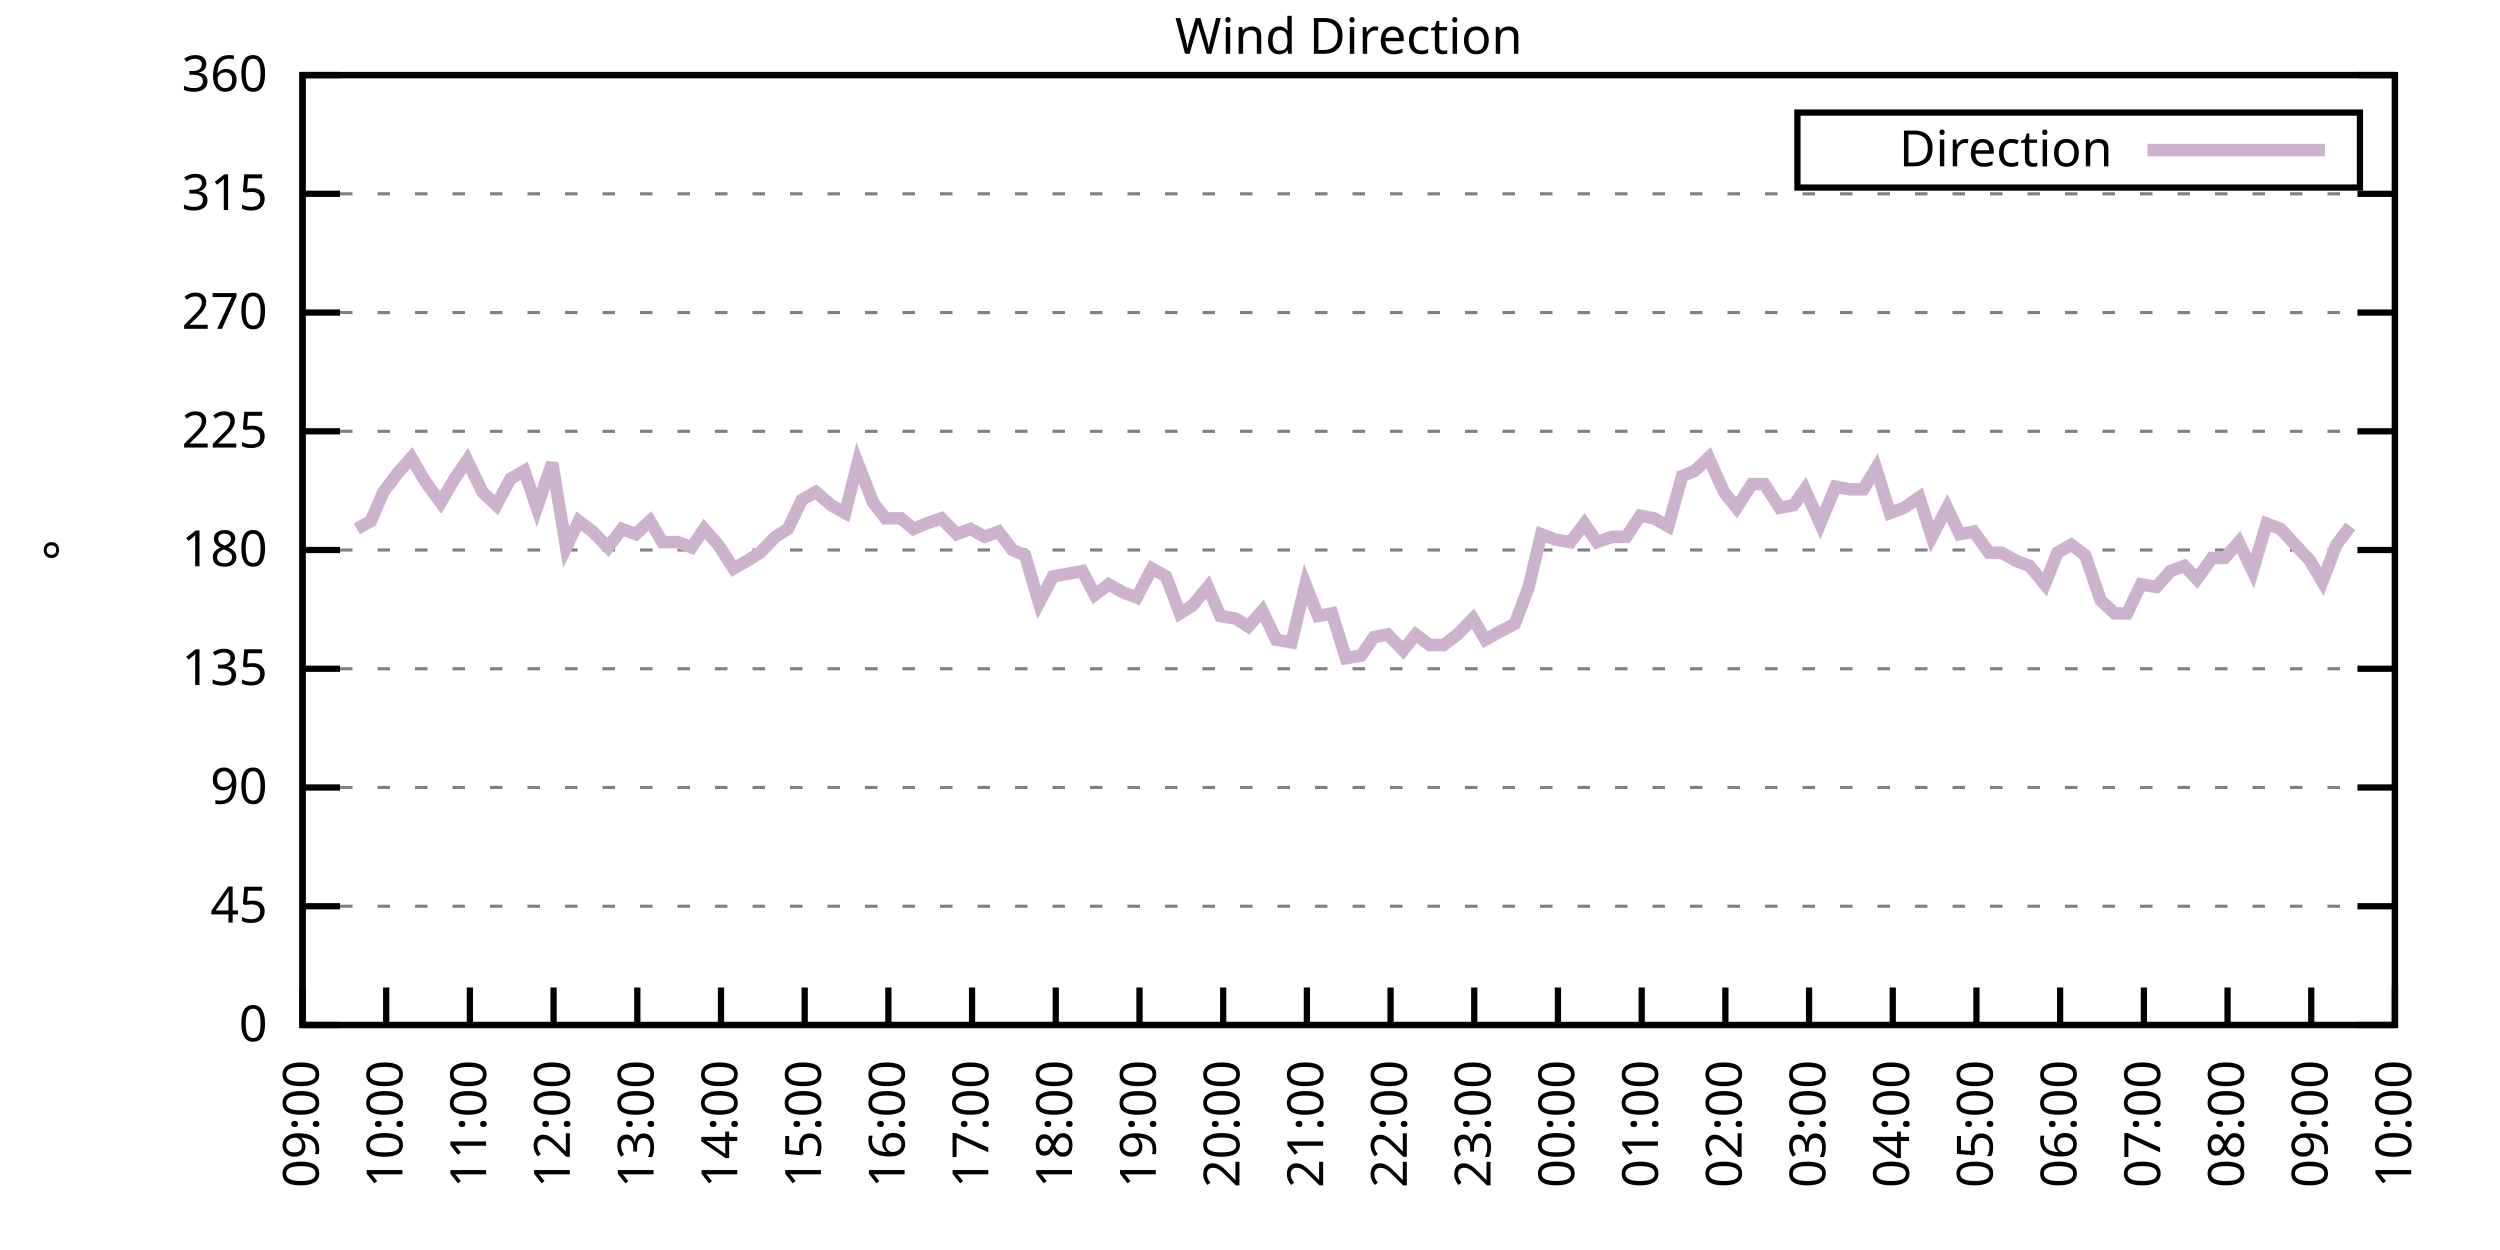
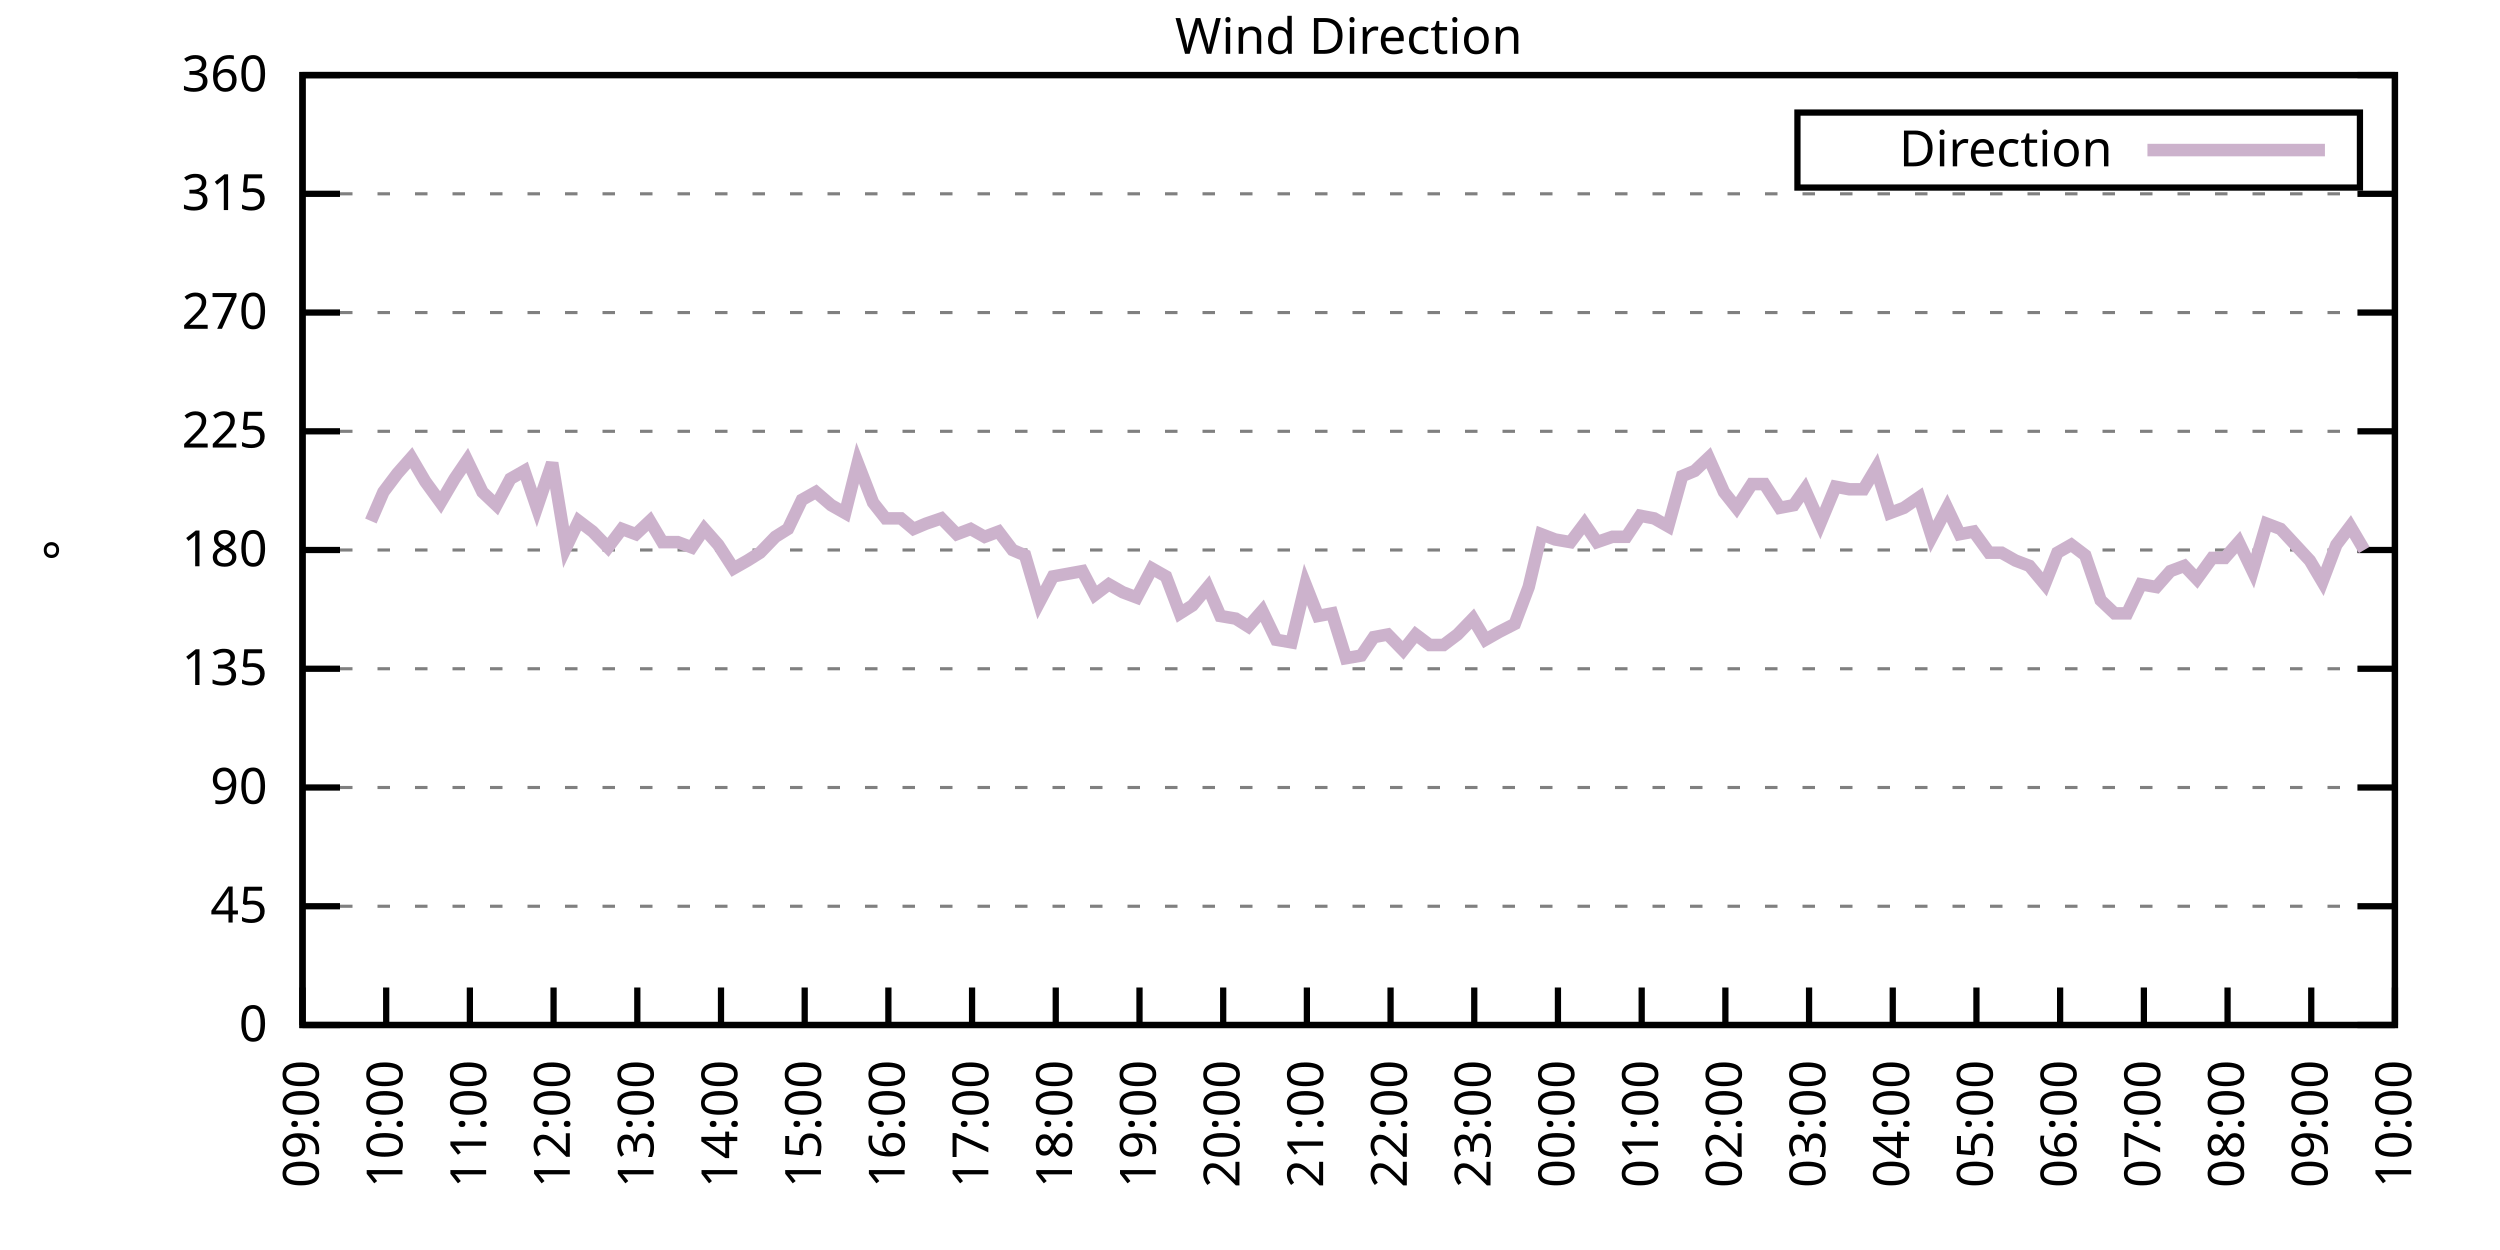
<svg xmlns="http://www.w3.org/2000/svg" xmlns:xlink="http://www.w3.org/1999/xlink" width="400" height="200" viewBox="0 0 400 200">
  <g id="gnuplot_canvas">
    <rect x="0" y="0" width="400" height="200" fill="none" />
    <defs>
      <circle id="gpDot" r="0.5" stroke-width="0.5" stroke="currentColor" />
      <path id="gpPt0" stroke-width="0.333" stroke="currentColor" d="M-1,0 h2 M0,-1 v2" />
      <path id="gpPt1" stroke-width="0.333" stroke="currentColor" d="M-1,-1 L1,1 M1,-1 L-1,1" />
      <path id="gpPt2" stroke-width="0.333" stroke="currentColor" d="M-1,0 L1,0 M0,-1 L0,1 M-1,-1 L1,1 M-1,1 L1,-1" />
      <rect id="gpPt3" stroke-width="0.333" stroke="currentColor" x="-1" y="-1" width="2" height="2" />
      <rect id="gpPt4" stroke-width="0.333" stroke="currentColor" fill="currentColor" x="-1" y="-1" width="2" height="2" />
      <circle id="gpPt5" stroke-width="0.333" stroke="currentColor" cx="0" cy="0" r="1" />
      <use xlink:href="#gpPt5" id="gpPt6" fill="currentColor" stroke="none" />
      <path id="gpPt7" stroke-width="0.333" stroke="currentColor" d="M0,-1.33 L-1.33,0.67 L1.33,0.67 z" />
      <use xlink:href="#gpPt7" id="gpPt8" fill="currentColor" stroke="none" />
      <use xlink:href="#gpPt7" id="gpPt9" stroke="currentColor" transform="rotate(180)" />
      <use xlink:href="#gpPt9" id="gpPt10" fill="currentColor" stroke="none" />
      <use xlink:href="#gpPt3" id="gpPt11" stroke="currentColor" transform="rotate(45)" />
      <use xlink:href="#gpPt11" id="gpPt12" fill="currentColor" stroke="none" />
      <path id="gpPt13" stroke-width="0.333" stroke="currentColor" d="M0,1.330 L1.265,0.411 L0.782,-1.067 L-0.782,-1.076 L-1.265,0.411 z" />
      <use xlink:href="#gpPt13" id="gpPt14" fill="currentColor" stroke="none" />
      <filter id="textbox" filterUnits="objectBoundingBox" x="0" y="0" height="1" width="1">
        <feFlood flood-color="white" flood-opacity="1" result="bgnd" />
        <feComposite in="SourceGraphic" in2="bgnd" operator="atop" />
      </filter>
      <filter id="greybox" filterUnits="objectBoundingBox" x="0" y="0" height="1" width="1">
        <feFlood flood-color="lightgrey" flood-opacity="1" result="grey" />
        <feComposite in="SourceGraphic" in2="grey" operator="atop" />
      </filter>
    </defs>
    <g fill="none" color="white" stroke="currentColor" stroke-width="1.00" stroke-linecap="butt" stroke-linejoin="miter">
</g>
    <g fill="none" color="black" stroke="currentColor" stroke-width="1.00" stroke-linecap="butt" stroke-linejoin="miter">
      <g stroke="none" shape-rendering="crispEdges">
        <polygon fill="rgb(255, 255, 255)" points="48.40,164.00 383.18,164.00 383.18,12.02 48.40,12.02 " />
      </g>
    </g>
    <g fill="none" color="black" stroke="currentColor" stroke-width="1.00" stroke-linecap="butt" stroke-linejoin="miter">
</g>
    <g fill="none" color="black" stroke="black" stroke-width="0.50" stroke-linecap="butt" stroke-linejoin="miter">
</g>
    <g fill="none" color="gray" stroke="currentColor" stroke-width="0.50" stroke-linecap="butt" stroke-linejoin="miter">
      <path stroke="gray" stroke-dasharray="2,4" class="gridline" d="M48.40,164.00 L383.19,164.00  " />
    </g>
    <g fill="none" color="gray" stroke="gray" stroke-width="1.00" stroke-linecap="butt" stroke-linejoin="miter">
</g>
    <g fill="none" color="black" stroke="currentColor" stroke-width="1.00" stroke-linecap="butt" stroke-linejoin="miter">
      <path stroke="black" d="M48.40,164.00 L54.40,164.00 M383.19,164.00 L377.19,164.00  " />
      <g transform="translate(42.80,166.60)" stroke="none" fill="black" font-family="Sans" font-size="8.00" text-anchor="end">
        <text>
          <tspan font-family="Sans"> 0</tspan>
        </text>
      </g>
    </g>
    <g fill="none" color="black" stroke="currentColor" stroke-width="1.00" stroke-linecap="butt" stroke-linejoin="miter">
</g>
    <g fill="none" color="black" stroke="black" stroke-width="0.50" stroke-linecap="butt" stroke-linejoin="miter">
</g>
    <g fill="none" color="gray" stroke="currentColor" stroke-width="0.50" stroke-linecap="butt" stroke-linejoin="miter">
      <path stroke="gray" stroke-dasharray="2,4" class="gridline" d="M48.40,145.00 L383.19,145.00  " />
    </g>
    <g fill="none" color="gray" stroke="gray" stroke-width="1.00" stroke-linecap="butt" stroke-linejoin="miter">
</g>
    <g fill="none" color="black" stroke="currentColor" stroke-width="1.00" stroke-linecap="butt" stroke-linejoin="miter">
      <path stroke="black" d="M48.40,145.00 L54.40,145.00 M383.19,145.00 L377.19,145.00  " />
      <g transform="translate(42.80,147.60)" stroke="none" fill="black" font-family="Sans" font-size="8.00" text-anchor="end">
        <text>
          <tspan font-family="Sans"> 45</tspan>
        </text>
      </g>
    </g>
    <g fill="none" color="black" stroke="currentColor" stroke-width="1.00" stroke-linecap="butt" stroke-linejoin="miter">
</g>
    <g fill="none" color="black" stroke="black" stroke-width="0.50" stroke-linecap="butt" stroke-linejoin="miter">
</g>
    <g fill="none" color="gray" stroke="currentColor" stroke-width="0.50" stroke-linecap="butt" stroke-linejoin="miter">
      <path stroke="gray" stroke-dasharray="2,4" class="gridline" d="M48.40,126.00 L383.19,126.00  " />
    </g>
    <g fill="none" color="gray" stroke="gray" stroke-width="1.00" stroke-linecap="butt" stroke-linejoin="miter">
</g>
    <g fill="none" color="black" stroke="currentColor" stroke-width="1.00" stroke-linecap="butt" stroke-linejoin="miter">
      <path stroke="black" d="M48.40,126.00 L54.40,126.00 M383.19,126.00 L377.19,126.00  " />
      <g transform="translate(42.80,128.60)" stroke="none" fill="black" font-family="Sans" font-size="8.00" text-anchor="end">
        <text>
          <tspan font-family="Sans"> 90</tspan>
        </text>
      </g>
    </g>
    <g fill="none" color="black" stroke="currentColor" stroke-width="1.00" stroke-linecap="butt" stroke-linejoin="miter">
</g>
    <g fill="none" color="black" stroke="black" stroke-width="0.50" stroke-linecap="butt" stroke-linejoin="miter">
</g>
    <g fill="none" color="gray" stroke="currentColor" stroke-width="0.50" stroke-linecap="butt" stroke-linejoin="miter">
      <path stroke="gray" stroke-dasharray="2,4" class="gridline" d="M48.40,107.00 L383.19,107.00  " />
    </g>
    <g fill="none" color="gray" stroke="gray" stroke-width="1.00" stroke-linecap="butt" stroke-linejoin="miter">
</g>
    <g fill="none" color="black" stroke="currentColor" stroke-width="1.00" stroke-linecap="butt" stroke-linejoin="miter">
      <path stroke="black" d="M48.40,107.00 L54.40,107.00 M383.19,107.00 L377.19,107.00  " />
      <g transform="translate(42.80,109.60)" stroke="none" fill="black" font-family="Sans" font-size="8.00" text-anchor="end">
        <text>
          <tspan font-family="Sans"> 135</tspan>
        </text>
      </g>
    </g>
    <g fill="none" color="black" stroke="currentColor" stroke-width="1.00" stroke-linecap="butt" stroke-linejoin="miter">
</g>
    <g fill="none" color="black" stroke="black" stroke-width="0.50" stroke-linecap="butt" stroke-linejoin="miter">
</g>
    <g fill="none" color="gray" stroke="currentColor" stroke-width="0.50" stroke-linecap="butt" stroke-linejoin="miter">
      <path stroke="gray" stroke-dasharray="2,4" class="gridline" d="M48.40,88.00 L383.19,88.00  " />
    </g>
    <g fill="none" color="gray" stroke="gray" stroke-width="1.00" stroke-linecap="butt" stroke-linejoin="miter">
</g>
    <g fill="none" color="black" stroke="currentColor" stroke-width="1.00" stroke-linecap="butt" stroke-linejoin="miter">
      <path stroke="black" d="M48.40,88.00 L54.40,88.00 M383.19,88.00 L377.19,88.00  " />
      <g transform="translate(42.80,90.60)" stroke="none" fill="black" font-family="Sans" font-size="8.00" text-anchor="end">
        <text>
          <tspan font-family="Sans"> 180</tspan>
        </text>
      </g>
    </g>
    <g fill="none" color="black" stroke="currentColor" stroke-width="1.00" stroke-linecap="butt" stroke-linejoin="miter">
</g>
    <g fill="none" color="black" stroke="black" stroke-width="0.50" stroke-linecap="butt" stroke-linejoin="miter">
</g>
    <g fill="none" color="gray" stroke="currentColor" stroke-width="0.50" stroke-linecap="butt" stroke-linejoin="miter">
      <path stroke="gray" stroke-dasharray="2,4" class="gridline" d="M48.40,69.01 L383.19,69.01  " />
    </g>
    <g fill="none" color="gray" stroke="gray" stroke-width="1.00" stroke-linecap="butt" stroke-linejoin="miter">
</g>
    <g fill="none" color="black" stroke="currentColor" stroke-width="1.00" stroke-linecap="butt" stroke-linejoin="miter">
      <path stroke="black" d="M48.40,69.01 L54.40,69.01 M383.19,69.01 L377.19,69.01  " />
      <g transform="translate(42.80,71.61)" stroke="none" fill="black" font-family="Sans" font-size="8.00" text-anchor="end">
        <text>
          <tspan font-family="Sans"> 225</tspan>
        </text>
      </g>
    </g>
    <g fill="none" color="black" stroke="currentColor" stroke-width="1.00" stroke-linecap="butt" stroke-linejoin="miter">
</g>
    <g fill="none" color="black" stroke="black" stroke-width="0.50" stroke-linecap="butt" stroke-linejoin="miter">
</g>
    <g fill="none" color="gray" stroke="currentColor" stroke-width="0.50" stroke-linecap="butt" stroke-linejoin="miter">
      <path stroke="gray" stroke-dasharray="2,4" class="gridline" d="M48.40,50.01 L383.19,50.01  " />
    </g>
    <g fill="none" color="gray" stroke="gray" stroke-width="1.00" stroke-linecap="butt" stroke-linejoin="miter">
</g>
    <g fill="none" color="black" stroke="currentColor" stroke-width="1.00" stroke-linecap="butt" stroke-linejoin="miter">
      <path stroke="black" d="M48.40,50.01 L54.40,50.01 M383.19,50.01 L377.19,50.01  " />
      <g transform="translate(42.80,52.61)" stroke="none" fill="black" font-family="Sans" font-size="8.00" text-anchor="end">
        <text>
          <tspan font-family="Sans"> 270</tspan>
        </text>
      </g>
    </g>
    <g fill="none" color="black" stroke="currentColor" stroke-width="1.00" stroke-linecap="butt" stroke-linejoin="miter">
</g>
    <g fill="none" color="black" stroke="black" stroke-width="0.50" stroke-linecap="butt" stroke-linejoin="miter">
</g>
    <g fill="none" color="gray" stroke="currentColor" stroke-width="0.50" stroke-linecap="butt" stroke-linejoin="miter">
      <path stroke="gray" stroke-dasharray="2,4" class="gridline" d="M48.40,31.01 L383.19,31.01  " />
    </g>
    <g fill="none" color="gray" stroke="gray" stroke-width="1.00" stroke-linecap="butt" stroke-linejoin="miter">
</g>
    <g fill="none" color="black" stroke="currentColor" stroke-width="1.00" stroke-linecap="butt" stroke-linejoin="miter">
      <path stroke="black" d="M48.40,31.01 L54.40,31.01 M383.19,31.01 L377.19,31.01  " />
      <g transform="translate(42.80,33.61)" stroke="none" fill="black" font-family="Sans" font-size="8.00" text-anchor="end">
        <text>
          <tspan font-family="Sans"> 315</tspan>
        </text>
      </g>
    </g>
    <g fill="none" color="black" stroke="currentColor" stroke-width="1.00" stroke-linecap="butt" stroke-linejoin="miter">
</g>
    <g fill="none" color="black" stroke="black" stroke-width="0.50" stroke-linecap="butt" stroke-linejoin="miter">
</g>
    <g fill="none" color="gray" stroke="currentColor" stroke-width="0.50" stroke-linecap="butt" stroke-linejoin="miter">
      <path stroke="gray" stroke-dasharray="2,4" class="gridline" d="M48.40,12.01 L383.19,12.01  " />
    </g>
    <g fill="none" color="gray" stroke="gray" stroke-width="1.00" stroke-linecap="butt" stroke-linejoin="miter">
</g>
    <g fill="none" color="black" stroke="currentColor" stroke-width="1.00" stroke-linecap="butt" stroke-linejoin="miter">
      <path stroke="black" d="M48.40,12.01 L54.40,12.01 M383.19,12.01 L377.19,12.01  " />
      <g transform="translate(42.80,14.61)" stroke="none" fill="black" font-family="Sans" font-size="8.00" text-anchor="end">
        <text>
          <tspan font-family="Sans"> 360</tspan>
        </text>
      </g>
    </g>
    <g fill="none" color="black" stroke="currentColor" stroke-width="1.00" stroke-linecap="butt" stroke-linejoin="miter">
      <path stroke="black" d="M48.40,164.00 L48.40,158.00  " />
      <g transform="translate(51.00,169.60) rotate(270.00)" stroke="none" fill="black" font-family="Sans" font-size="8.00" text-anchor="end">
        <text>
          <tspan font-family="Sans">09:00</tspan>
        </text>
      </g>
    </g>
    <g fill="none" color="black" stroke="currentColor" stroke-width="1.00" stroke-linecap="butt" stroke-linejoin="miter">
      <path stroke="black" d="M61.79,164.00 L61.79,158.00  " />
      <g transform="translate(64.39,169.60) rotate(270.00)" stroke="none" fill="black" font-family="Sans" font-size="8.00" text-anchor="end">
        <text>
          <tspan font-family="Sans">10:00</tspan>
        </text>
      </g>
    </g>
    <g fill="none" color="black" stroke="currentColor" stroke-width="1.00" stroke-linecap="butt" stroke-linejoin="miter">
      <path stroke="black" d="M75.18,164.00 L75.18,158.00  " />
      <g transform="translate(77.78,169.60) rotate(270.00)" stroke="none" fill="black" font-family="Sans" font-size="8.00" text-anchor="end">
        <text>
          <tspan font-family="Sans">11:00</tspan>
        </text>
      </g>
    </g>
    <g fill="none" color="black" stroke="currentColor" stroke-width="1.00" stroke-linecap="butt" stroke-linejoin="miter">
      <path stroke="black" d="M88.57,164.00 L88.57,158.00  " />
      <g transform="translate(91.17,169.60) rotate(270.00)" stroke="none" fill="black" font-family="Sans" font-size="8.00" text-anchor="end">
        <text>
          <tspan font-family="Sans">12:00</tspan>
        </text>
      </g>
    </g>
    <g fill="none" color="black" stroke="currentColor" stroke-width="1.00" stroke-linecap="butt" stroke-linejoin="miter">
      <path stroke="black" d="M101.97,164.00 L101.97,158.00  " />
      <g transform="translate(104.57,169.60) rotate(270.00)" stroke="none" fill="black" font-family="Sans" font-size="8.00" text-anchor="end">
        <text>
          <tspan font-family="Sans">13:00</tspan>
        </text>
      </g>
    </g>
    <g fill="none" color="black" stroke="currentColor" stroke-width="1.00" stroke-linecap="butt" stroke-linejoin="miter">
      <path stroke="black" d="M115.36,164.00 L115.36,158.00  " />
      <g transform="translate(117.96,169.60) rotate(270.00)" stroke="none" fill="black" font-family="Sans" font-size="8.00" text-anchor="end">
        <text>
          <tspan font-family="Sans">14:00</tspan>
        </text>
      </g>
    </g>
    <g fill="none" color="black" stroke="currentColor" stroke-width="1.00" stroke-linecap="butt" stroke-linejoin="miter">
      <path stroke="black" d="M128.75,164.00 L128.75,158.00  " />
      <g transform="translate(131.35,169.60) rotate(270.00)" stroke="none" fill="black" font-family="Sans" font-size="8.00" text-anchor="end">
        <text>
          <tspan font-family="Sans">15:00</tspan>
        </text>
      </g>
    </g>
    <g fill="none" color="black" stroke="currentColor" stroke-width="1.00" stroke-linecap="butt" stroke-linejoin="miter">
      <path stroke="black" d="M142.14,164.00 L142.14,158.00  " />
      <g transform="translate(144.74,169.60) rotate(270.00)" stroke="none" fill="black" font-family="Sans" font-size="8.00" text-anchor="end">
        <text>
          <tspan font-family="Sans">16:00</tspan>
        </text>
      </g>
    </g>
    <g fill="none" color="black" stroke="currentColor" stroke-width="1.00" stroke-linecap="butt" stroke-linejoin="miter">
      <path stroke="black" d="M155.53,164.00 L155.53,158.00  " />
      <g transform="translate(158.13,169.60) rotate(270.00)" stroke="none" fill="black" font-family="Sans" font-size="8.00" text-anchor="end">
        <text>
          <tspan font-family="Sans">17:00</tspan>
        </text>
      </g>
    </g>
    <g fill="none" color="black" stroke="currentColor" stroke-width="1.00" stroke-linecap="butt" stroke-linejoin="miter">
      <path stroke="black" d="M168.92,164.00 L168.92,158.00  " />
      <g transform="translate(171.52,169.60) rotate(270.00)" stroke="none" fill="black" font-family="Sans" font-size="8.00" text-anchor="end">
        <text>
          <tspan font-family="Sans">18:00</tspan>
        </text>
      </g>
    </g>
    <g fill="none" color="black" stroke="currentColor" stroke-width="1.00" stroke-linecap="butt" stroke-linejoin="miter">
      <path stroke="black" d="M182.32,164.00 L182.32,158.00  " />
      <g transform="translate(184.92,169.60) rotate(270.00)" stroke="none" fill="black" font-family="Sans" font-size="8.00" text-anchor="end">
        <text>
          <tspan font-family="Sans">19:00</tspan>
        </text>
      </g>
    </g>
    <g fill="none" color="black" stroke="currentColor" stroke-width="1.00" stroke-linecap="butt" stroke-linejoin="miter">
      <path stroke="black" d="M195.71,164.00 L195.71,158.00  " />
      <g transform="translate(198.31,169.60) rotate(270.00)" stroke="none" fill="black" font-family="Sans" font-size="8.00" text-anchor="end">
        <text>
          <tspan font-family="Sans">20:00</tspan>
        </text>
      </g>
    </g>
    <g fill="none" color="black" stroke="currentColor" stroke-width="1.00" stroke-linecap="butt" stroke-linejoin="miter">
      <path stroke="black" d="M209.10,164.00 L209.10,158.00  " />
      <g transform="translate(211.70,169.60) rotate(270.00)" stroke="none" fill="black" font-family="Sans" font-size="8.00" text-anchor="end">
        <text>
          <tspan font-family="Sans">21:00</tspan>
        </text>
      </g>
    </g>
    <g fill="none" color="black" stroke="currentColor" stroke-width="1.00" stroke-linecap="butt" stroke-linejoin="miter">
      <path stroke="black" d="M222.49,164.00 L222.49,158.00  " />
      <g transform="translate(225.09,169.60) rotate(270.00)" stroke="none" fill="black" font-family="Sans" font-size="8.00" text-anchor="end">
        <text>
          <tspan font-family="Sans">22:00</tspan>
        </text>
      </g>
    </g>
    <g fill="none" color="black" stroke="currentColor" stroke-width="1.00" stroke-linecap="butt" stroke-linejoin="miter">
      <path stroke="black" d="M235.88,164.00 L235.88,158.00  " />
      <g transform="translate(238.48,169.60) rotate(270.00)" stroke="none" fill="black" font-family="Sans" font-size="8.00" text-anchor="end">
        <text>
          <tspan font-family="Sans">23:00</tspan>
        </text>
      </g>
    </g>
    <g fill="none" color="black" stroke="currentColor" stroke-width="1.00" stroke-linecap="butt" stroke-linejoin="miter">
      <path stroke="black" d="M249.27,164.00 L249.27,158.00  " />
      <g transform="translate(251.87,169.60) rotate(270.00)" stroke="none" fill="black" font-family="Sans" font-size="8.00" text-anchor="end">
        <text>
          <tspan font-family="Sans">00:00</tspan>
        </text>
      </g>
    </g>
    <g fill="none" color="black" stroke="currentColor" stroke-width="1.00" stroke-linecap="butt" stroke-linejoin="miter">
      <path stroke="black" d="M262.67,164.00 L262.67,158.00  " />
      <g transform="translate(265.27,169.60) rotate(270.00)" stroke="none" fill="black" font-family="Sans" font-size="8.00" text-anchor="end">
        <text>
          <tspan font-family="Sans">01:00</tspan>
        </text>
      </g>
    </g>
    <g fill="none" color="black" stroke="currentColor" stroke-width="1.00" stroke-linecap="butt" stroke-linejoin="miter">
      <path stroke="black" d="M276.06,164.00 L276.06,158.00  " />
      <g transform="translate(278.66,169.60) rotate(270.00)" stroke="none" fill="black" font-family="Sans" font-size="8.00" text-anchor="end">
        <text>
          <tspan font-family="Sans">02:00</tspan>
        </text>
      </g>
    </g>
    <g fill="none" color="black" stroke="currentColor" stroke-width="1.00" stroke-linecap="butt" stroke-linejoin="miter">
      <path stroke="black" d="M289.45,164.00 L289.45,158.00  " />
      <g transform="translate(292.05,169.60) rotate(270.00)" stroke="none" fill="black" font-family="Sans" font-size="8.00" text-anchor="end">
        <text>
          <tspan font-family="Sans">03:00</tspan>
        </text>
      </g>
    </g>
    <g fill="none" color="black" stroke="currentColor" stroke-width="1.00" stroke-linecap="butt" stroke-linejoin="miter">
      <path stroke="black" d="M302.84,164.00 L302.84,158.00  " />
      <g transform="translate(305.44,169.60) rotate(270.00)" stroke="none" fill="black" font-family="Sans" font-size="8.00" text-anchor="end">
        <text>
          <tspan font-family="Sans">04:00</tspan>
        </text>
      </g>
    </g>
    <g fill="none" color="black" stroke="currentColor" stroke-width="1.00" stroke-linecap="butt" stroke-linejoin="miter">
      <path stroke="black" d="M316.23,164.00 L316.23,158.00  " />
      <g transform="translate(318.83,169.60) rotate(270.00)" stroke="none" fill="black" font-family="Sans" font-size="8.00" text-anchor="end">
        <text>
          <tspan font-family="Sans">05:00</tspan>
        </text>
      </g>
    </g>
    <g fill="none" color="black" stroke="currentColor" stroke-width="1.00" stroke-linecap="butt" stroke-linejoin="miter">
      <path stroke="black" d="M329.62,164.00 L329.62,158.00  " />
      <g transform="translate(332.22,169.60) rotate(270.00)" stroke="none" fill="black" font-family="Sans" font-size="8.00" text-anchor="end">
        <text>
          <tspan font-family="Sans">06:00</tspan>
        </text>
      </g>
    </g>
    <g fill="none" color="black" stroke="currentColor" stroke-width="1.00" stroke-linecap="butt" stroke-linejoin="miter">
      <path stroke="black" d="M343.02,164.00 L343.02,158.00  " />
      <g transform="translate(345.62,169.60) rotate(270.00)" stroke="none" fill="black" font-family="Sans" font-size="8.00" text-anchor="end">
        <text>
          <tspan font-family="Sans">07:00</tspan>
        </text>
      </g>
    </g>
    <g fill="none" color="black" stroke="currentColor" stroke-width="1.00" stroke-linecap="butt" stroke-linejoin="miter">
      <path stroke="black" d="M356.41,164.00 L356.41,158.00  " />
      <g transform="translate(359.01,169.60) rotate(270.00)" stroke="none" fill="black" font-family="Sans" font-size="8.00" text-anchor="end">
        <text>
          <tspan font-family="Sans">08:00</tspan>
        </text>
      </g>
    </g>
    <g fill="none" color="black" stroke="currentColor" stroke-width="1.00" stroke-linecap="butt" stroke-linejoin="miter">
      <path stroke="black" d="M369.80,164.00 L369.80,158.00  " />
      <g transform="translate(372.40,169.60) rotate(270.00)" stroke="none" fill="black" font-family="Sans" font-size="8.00" text-anchor="end">
        <text>
          <tspan font-family="Sans">09:00</tspan>
        </text>
      </g>
    </g>
    <g fill="none" color="black" stroke="currentColor" stroke-width="1.00" stroke-linecap="butt" stroke-linejoin="miter">
      <path stroke="black" d="M383.19,164.00 L383.19,158.00  " />
      <g transform="translate(385.79,169.60) rotate(270.00)" stroke="none" fill="black" font-family="Sans" font-size="8.00" text-anchor="end">
        <text>
          <tspan font-family="Sans">10:00</tspan>
        </text>
      </g>
    </g>
    <g fill="none" color="black" stroke="currentColor" stroke-width="1.00" stroke-linecap="butt" stroke-linejoin="miter">
</g>
    <g fill="none" color="black" stroke="currentColor" stroke-width="1.00" stroke-linecap="butt" stroke-linejoin="miter">
      <path stroke="black" d="M48.40,12.01 L48.40,164.00 L383.19,164.00 L383.19,12.01 L48.40,12.01 Z  " />
    </g>
    <g fill="none" color="black" stroke="currentColor" stroke-width="1.00" stroke-linecap="butt" stroke-linejoin="miter">
</g>
    <g fill="none" color="black" stroke="currentColor" stroke-width="1.00" stroke-linecap="butt" stroke-linejoin="miter">
      <path stroke="black" d="M287.59,30.01 L287.59,18.01 L377.59,18.01 L377.59,30.01 L287.59,30.01 Z  " />
    </g>
    <g id="Wind_direction_plot_1">
      <g fill="none" color="white" stroke="black" stroke-width="2.00" stroke-linecap="butt" stroke-linejoin="miter">
</g>
      <g fill="none" color="black" stroke="currentColor" stroke-width="2.00" stroke-linecap="butt" stroke-linejoin="miter">
        <g transform="translate(337.99,26.61)" stroke="none" fill="black" font-family="Sans" font-size="8.00" text-anchor="end">
          <text>
            <tspan font-family="Sans">Direction</tspan>
          </text>
        </g>
      </g>
      <g fill="none" color="black" stroke="currentColor" stroke-width="2.00" stroke-linecap="butt" stroke-linejoin="miter">
-         <path stroke="rgb(204, 178, 204)" d="M343.59,24.01 L371.99,24.01 M57.10,84.63 L59.34,83.36 L61.35,78.72 L63.58,75.76 L65.81,73.23 L68.04,77.03   L70.50,80.41 L72.73,76.61 L74.74,73.65 L77.19,78.72 L79.42,80.83 L81.66,76.61 L83.89,75.34 L85.90,81.25   L88.35,74.07 L90.58,87.58 L92.59,83.36 L94.82,85.05 L97.28,87.58 L99.51,84.63 L101.74,85.47 L103.98,83.36   L105.98,86.74 L108.44,86.74 L110.67,87.58 L112.68,84.63 L114.91,87.16 L117.37,90.96 L119.60,89.69 L121.61,88.43   L124.06,85.89 L126.07,84.63 L128.30,79.98 L130.54,78.72 L132.99,80.83 L135.22,82.09 L137.23,74.07 L139.69,80.41   L141.69,82.94 L144.15,82.94 L146.16,84.63 L148.17,83.78 L150.62,82.94 L153.08,85.47 L155.31,84.63 L157.54,85.89   L159.77,85.05 L162.01,88.00 L164.01,88.85 L166.25,96.45 L168.48,92.23 L173.17,91.38 L175.17,95.18 L177.41,93.49   L179.64,94.76 L181.87,95.60 L184.32,90.96 L186.56,92.23 L188.79,98.14 L190.80,96.87 L193.25,93.92 L195.26,98.56   L197.72,98.98 L199.73,100.25 L201.96,97.72 L204.19,102.36 L206.64,102.78 L208.88,93.49 L210.88,98.56 L213.12,98.14   L215.35,105.31 L217.80,104.89 L219.81,101.94 L222.04,101.52 L224.50,104.05 L226.51,101.52 L228.74,103.20 L230.97,103.20   L233.20,101.52 L235.66,98.98 L237.67,102.36 L239.90,101.09 L242.36,99.83 L244.59,93.92 L246.60,85.47 L248.83,86.32   L251.28,86.74 L253.51,83.78 L255.52,86.74 L257.98,85.89 L260.21,85.89 L262.44,82.52 L264.67,82.94 L266.91,84.21   L269.14,76.18 L271.15,75.34 L273.38,73.23 L275.83,78.72 L277.84,81.25 L280.30,77.45 L282.31,77.45 L284.76,81.25   L286.99,80.83 L288.78,78.29 L291.23,83.78 L293.69,77.87 L295.92,78.29 L298.15,78.29 L300.16,74.92 L302.39,82.09   L304.63,81.25 L307.08,79.56 L309.09,85.89 L311.54,81.25 L313.55,85.47 L315.79,85.05 L318.24,88.43 L320.25,88.43   L322.48,89.69 L324.71,90.54 L327.17,93.49 L329.18,88.43 L331.41,87.16 L333.64,88.85 L336.10,96.03 L338.33,98.14   L340.34,98.14 L342.57,93.49 L345.02,93.92 L347.26,91.38 L349.49,90.54 L351.50,92.65 L353.95,89.27 L355.96,89.27   L358.19,86.74 L360.42,91.38 L362.66,83.78 L364.89,84.63 L369.58,89.69 L371.58,93.07 L373.82,87.16 L376.05,84.21    " />
+         <path stroke="rgb(204, 178, 204)" d="M343.59,24.01 L371.99,24.01 M59.34,83.36 L61.35,78.72 L63.58,75.76 L65.81,73.23 L68.04,77.03 L70.50,80.41   L72.73,76.61 L74.74,73.65 L77.19,78.72 L79.42,80.83 L81.66,76.61 L83.89,75.34 L85.90,81.25 L88.35,74.07   L90.58,87.58 L92.59,83.36 L94.82,85.05 L97.28,87.58 L99.51,84.63 L101.74,85.47 L103.98,83.36 L105.98,86.74   L108.44,86.74 L110.67,87.58 L112.68,84.63 L114.91,87.16 L117.37,90.96 L119.60,89.69 L121.61,88.43 L124.06,85.89   L126.07,84.63 L128.30,79.98 L130.54,78.72 L132.99,80.83 L135.22,82.09 L137.23,74.07 L139.69,80.41 L141.69,82.94   L144.15,82.94 L146.16,84.63 L148.17,83.78 L150.62,82.94 L153.08,85.47 L155.31,84.63 L157.54,85.89 L159.77,85.05   L162.01,88.00 L164.01,88.85 L166.25,96.45 L168.48,92.23 L173.17,91.38 L175.17,95.18 L177.41,93.49 L179.64,94.76   L181.87,95.60 L184.32,90.96 L186.56,92.23 L188.79,98.14 L190.80,96.87 L193.25,93.92 L195.26,98.56 L197.72,98.98   L199.73,100.25 L201.96,97.72 L204.19,102.36 L206.64,102.78 L208.88,93.49 L210.88,98.56 L213.12,98.14 L215.35,105.31   L217.80,104.89 L219.81,101.94 L222.04,101.52 L224.50,104.05 L226.51,101.52 L228.74,103.20 L230.97,103.20 L233.20,101.52   L235.66,98.98 L237.67,102.36 L239.90,101.09 L242.36,99.83 L244.59,93.92 L246.60,85.47 L248.83,86.32 L251.28,86.74   L253.51,83.78 L255.52,86.74 L257.98,85.89 L260.21,85.89 L262.44,82.52 L264.67,82.94 L266.91,84.21 L269.14,76.18   L271.15,75.34 L273.38,73.23 L275.83,78.72 L277.84,81.25 L280.30,77.45 L282.31,77.45 L284.76,81.25 L286.99,80.83   L288.78,78.29 L291.23,83.78 L293.69,77.87 L295.92,78.29 L298.15,78.29 L300.16,74.92 L302.39,82.09 L304.63,81.25   L307.08,79.56 L309.09,85.89 L311.54,81.25 L313.55,85.47 L315.79,85.05 L318.24,88.43 L320.25,88.43 L322.48,89.69   L324.71,90.54 L327.17,93.49 L329.18,88.43 L331.41,87.16 L333.64,88.85 L336.10,96.03 L338.33,98.14 L340.34,98.14   L342.57,93.49 L345.02,93.92 L347.26,91.38 L349.49,90.54 L351.50,92.65 L353.95,89.27 L355.96,89.27 L358.19,86.74   L360.42,91.38 L362.66,83.78 L364.89,84.63 L369.58,89.69 L371.58,93.07 L373.82,87.16 L376.05,84.21 L378.28,88.00    " />
      </g>
    </g>
    <g fill="none" color="black" stroke="currentColor" stroke-width="2.00" stroke-linecap="butt" stroke-linejoin="miter">
</g>
    <g fill="none" color="black" stroke="black" stroke-width="1.00" stroke-linecap="butt" stroke-linejoin="miter">
</g>
    <g fill="none" color="black" stroke="currentColor" stroke-width="1.00" stroke-linecap="butt" stroke-linejoin="miter">
      <path stroke="black" d="M48.40,12.01 L48.40,164.00 L383.19,164.00 L383.19,12.01 L48.40,12.01 Z  " />
      <g transform="translate(12.80,88.01) rotate(270.00)" stroke="none" fill="black" font-family="Sans" font-size="8.00" text-anchor="middle">
        <text>
          <tspan font-family="Sans">°</tspan>
        </text>
      </g>
    </g>
    <g fill="none" color="black" stroke="currentColor" stroke-width="1.00" stroke-linecap="butt" stroke-linejoin="miter">
</g>
    <g fill="none" color="black" stroke="currentColor" stroke-width="1.00" stroke-linecap="butt" stroke-linejoin="miter">
      <g transform="translate(215.79,8.61)" stroke="none" fill="black" font-family="Sans" font-size="8.00" text-anchor="middle">
        <text>
          <tspan font-family="Sans">Wind Direction</tspan>
        </text>
      </g>
    </g>
    <g fill="none" color="black" stroke="currentColor" stroke-width="1.00" stroke-linecap="butt" stroke-linejoin="miter">
</g>
  </g>
</svg>
